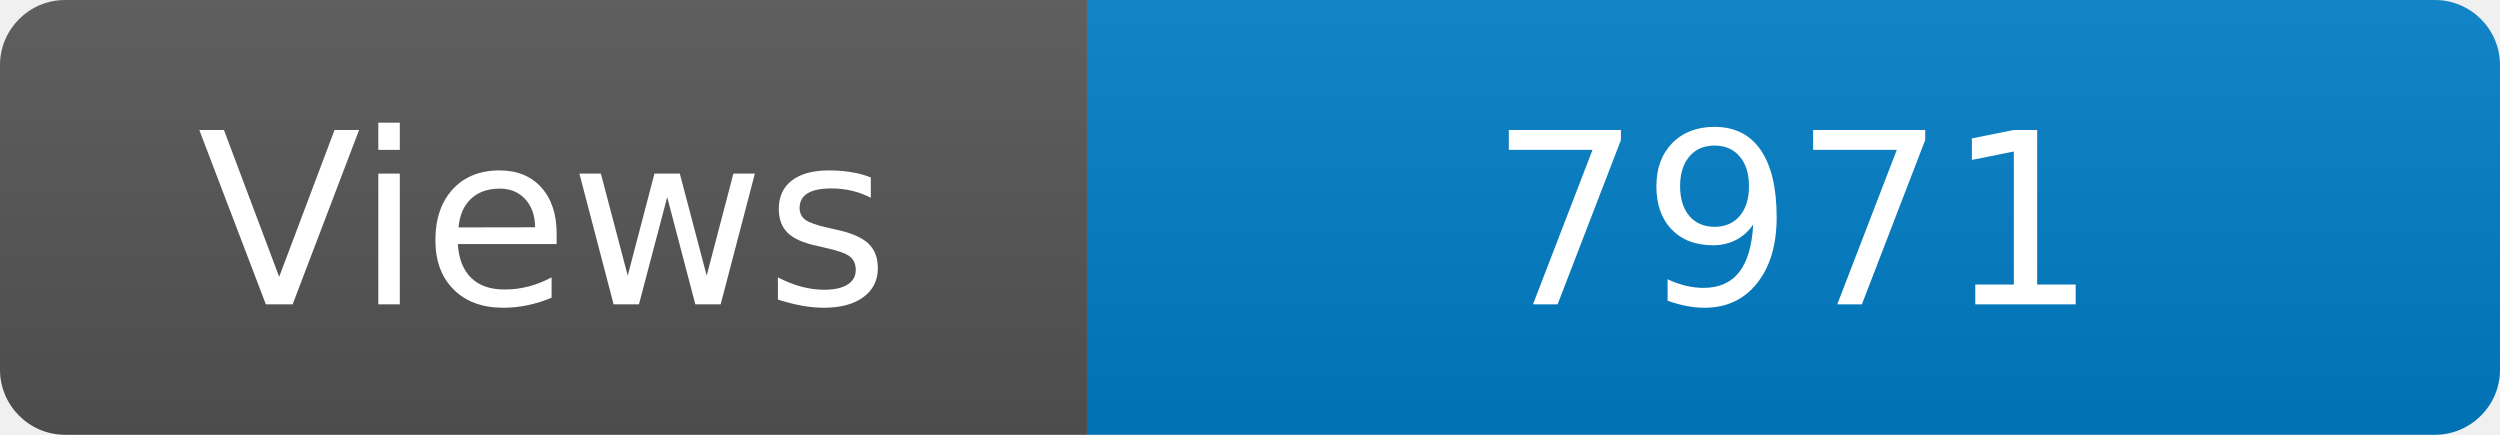
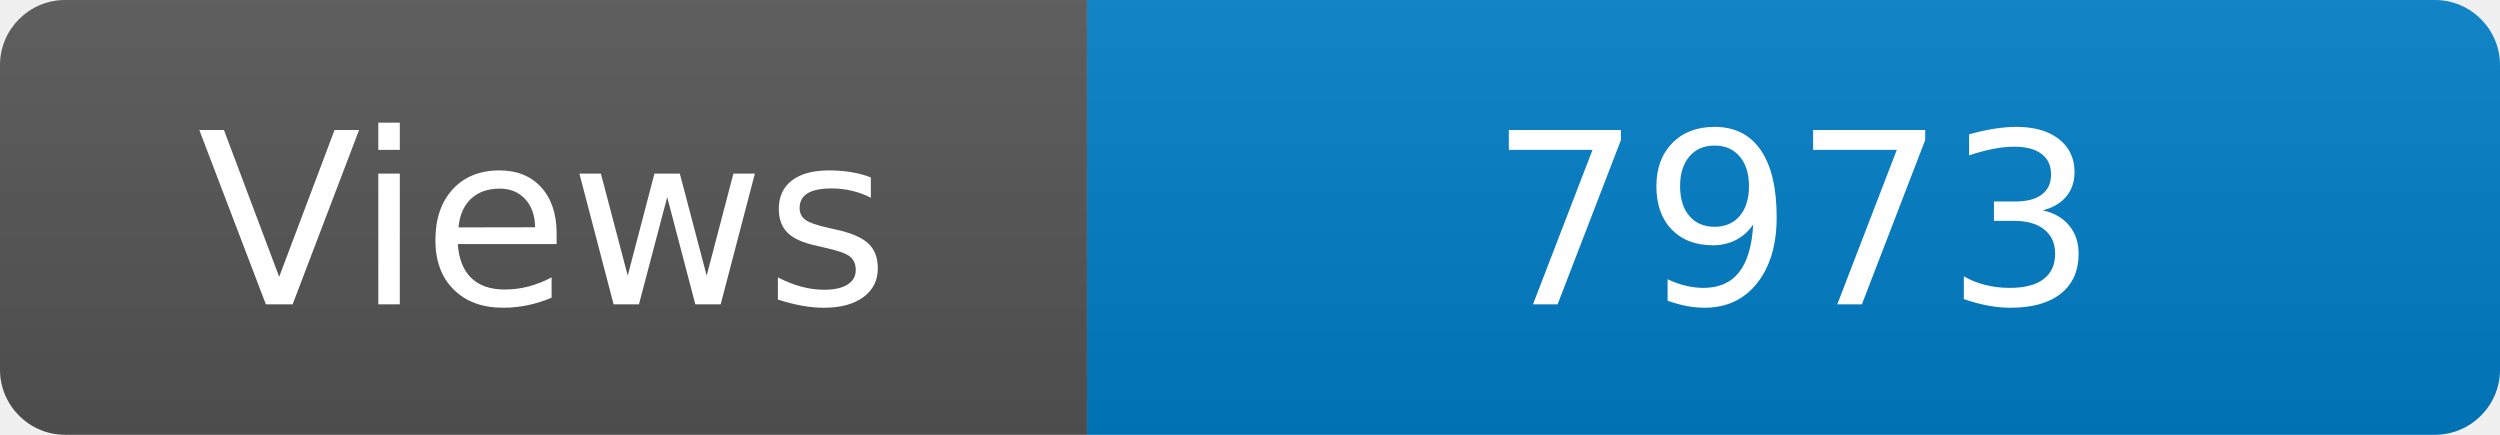
<svg xmlns="http://www.w3.org/2000/svg" width="115" height="20" role="img" aria-label="Maintained?: yes">
  <linearGradient id="s" x2="0" y2="100%">
    <stop offset="0" stop-color="#bbb" stop-opacity=".1" />
    <stop offset="1" stop-opacity=".1" />
  </linearGradient>
  <clipPath id="r">
    <rect width="115" height="20" rx="3" fill="#fff" />
  </clipPath>
  <g clip-path="url(#r)">
    <rect width="50" height="20" fill="#555" />
    <rect x="50" width="160" height="20" fill="#007ec6" />
    <rect width="115" height="20" fill="url(#s)" />
  </g>
  <g fill="#fff" text-anchor="middle" font-family="Verdana,Geneva,DejaVu Sans,sans-serif" font-size="110">
    <text x="250" y="140" transform="scale(.1)" fill="#fff">Views</text>
-     <text x="825" y="140" transform="scale(.1)" fill="#fff">7971</text>
+     <text x="825" y="140" transform="scale(.1)" fill="#fff">7973</text>
  </g>
</svg>
